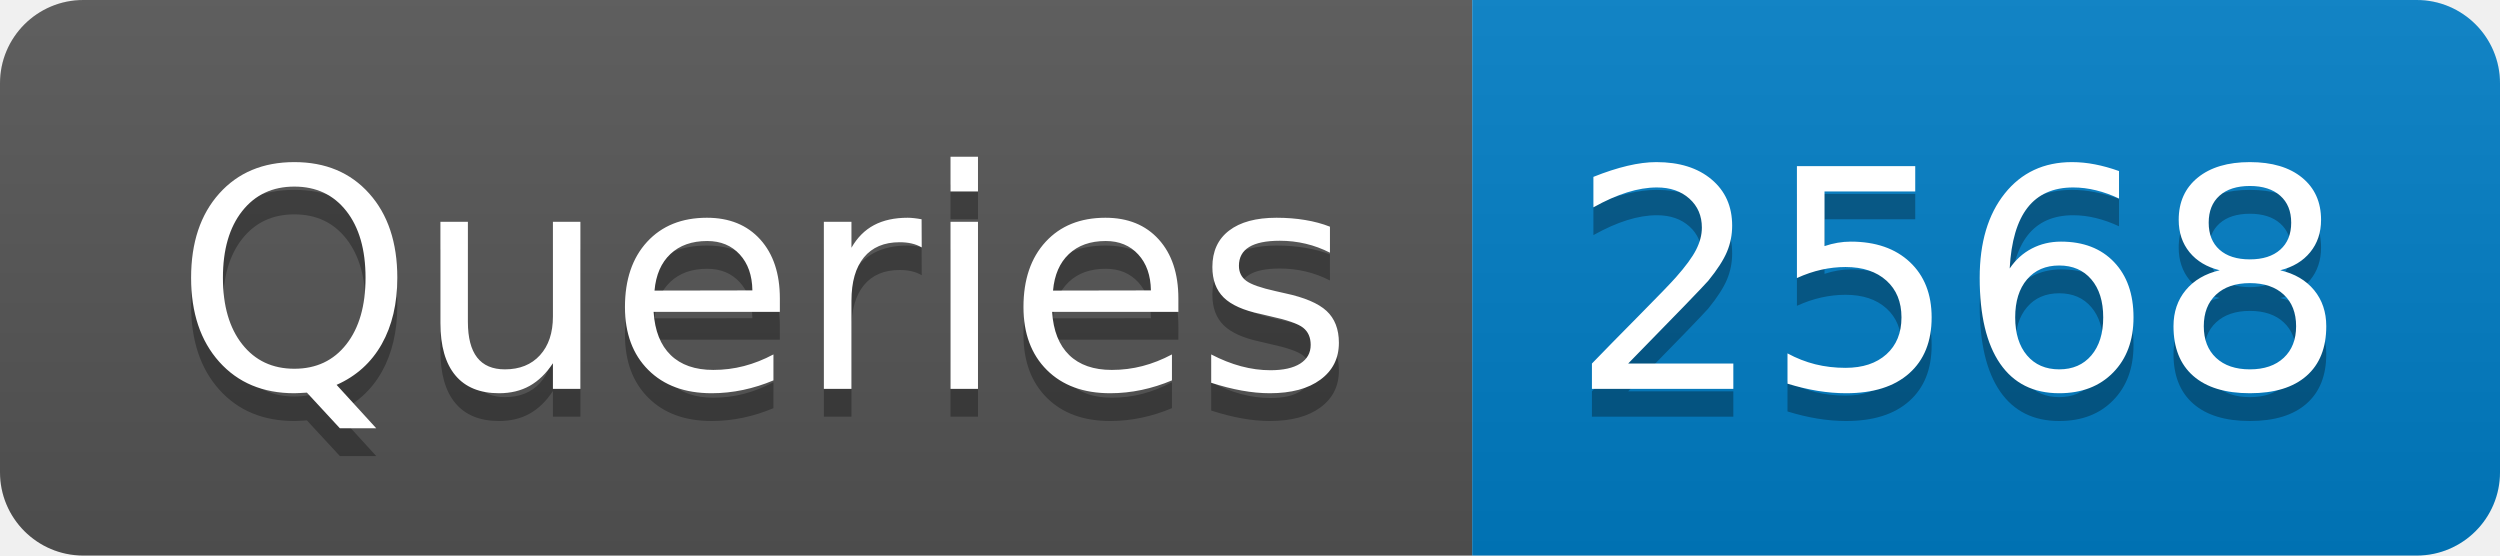
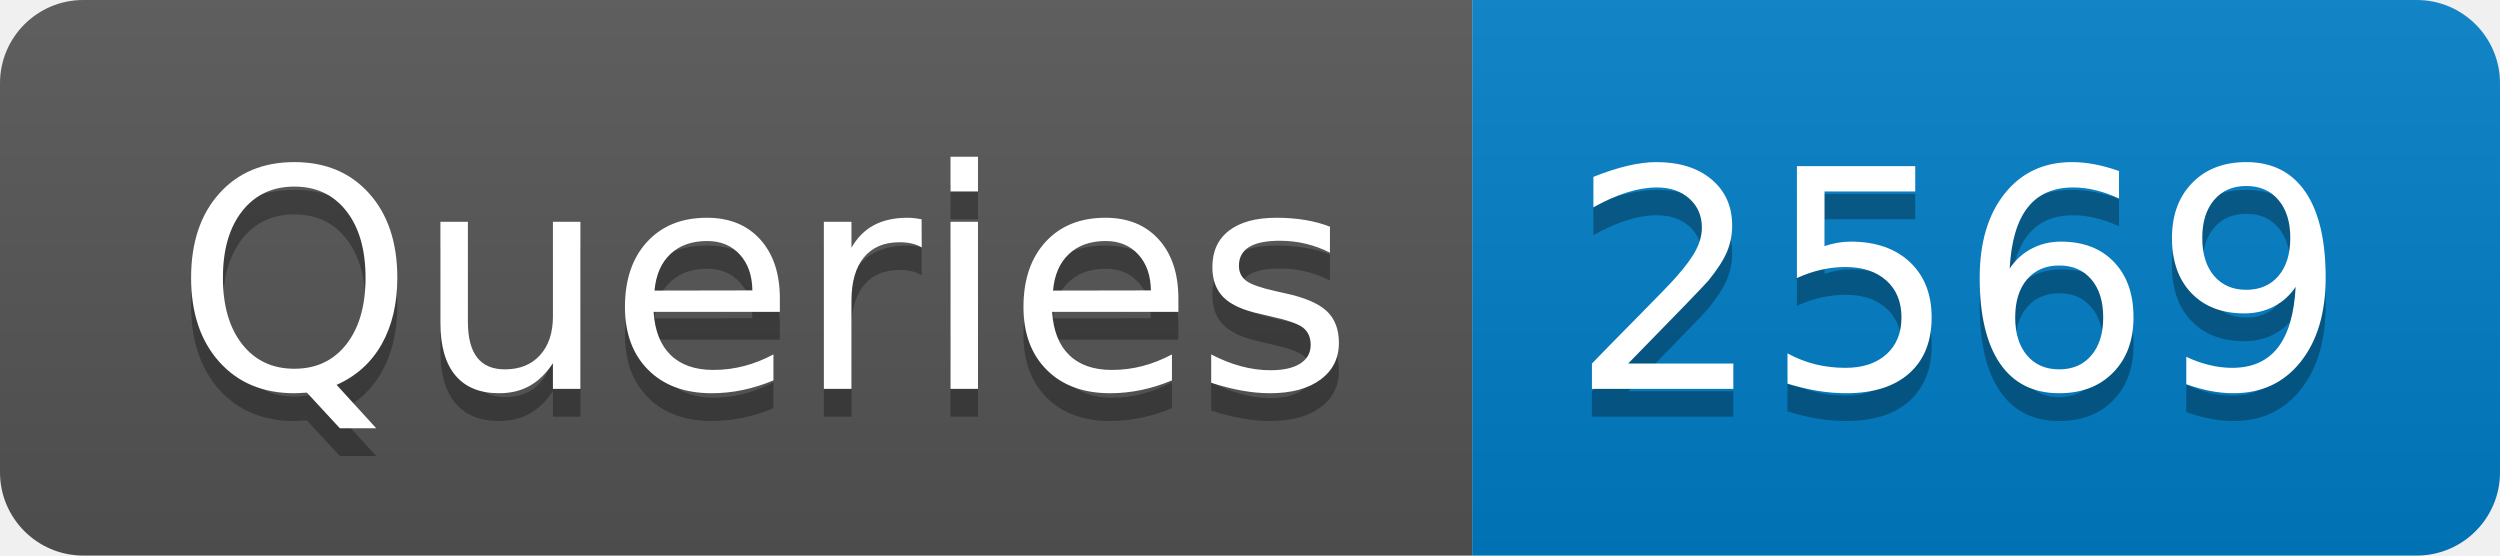
- <svg xmlns="http://www.w3.org/2000/svg" width="90" height="20" role="img" aria-label="Queries: 2568">
+ <svg xmlns="http://www.w3.org/2000/svg" width="90" height="20" role="img" aria-label="Queries: 2569">
  <linearGradient id="s" x2="0" y2="100%">
    <stop offset="0" stop-color="#bbb" stop-opacity=".1" />
    <stop offset="1" stop-opacity=".1" />
  </linearGradient>
  <clipPath id="r">
    <rect width="90" height="20" rx="3" fill="#fff" />
  </clipPath>
  <g clip-path="url(#r)">
    <rect width="53" height="20" fill="#555" />
    <rect x="53" width="37" height="20" fill="#007ec6" />
    <rect width="90" height="20" fill="url(#s)" />
  </g>
  <g fill="#fff" text-anchor="middle" font-family="Verdana,Geneva,DejaVu Sans,sans-serif" text-rendering="geometricPrecision" font-size="110">
    <text aria-hidden="true" x="275" y="150" fill="#010101" fill-opacity=".3" transform="scale(.1)" textLength="430">Queries</text>
    <text x="275" y="140" transform="scale(.1)" fill="#fff" textLength="430">Queries</text>
-     <text aria-hidden="true" x="705" y="150" fill="#010101" fill-opacity=".3" transform="scale(.1)" textLength="270">2568</text>
-     <text x="705" y="140" transform="scale(.1)" fill="#fff" textLength="270">2568</text>
+     <text aria-hidden="true" x="705" y="150" fill="#010101" fill-opacity=".3" transform="scale(.1)" textLength="270">2569</text>
+     <text x="705" y="140" transform="scale(.1)" fill="#fff" textLength="270">2569</text>
  </g>
</svg>
